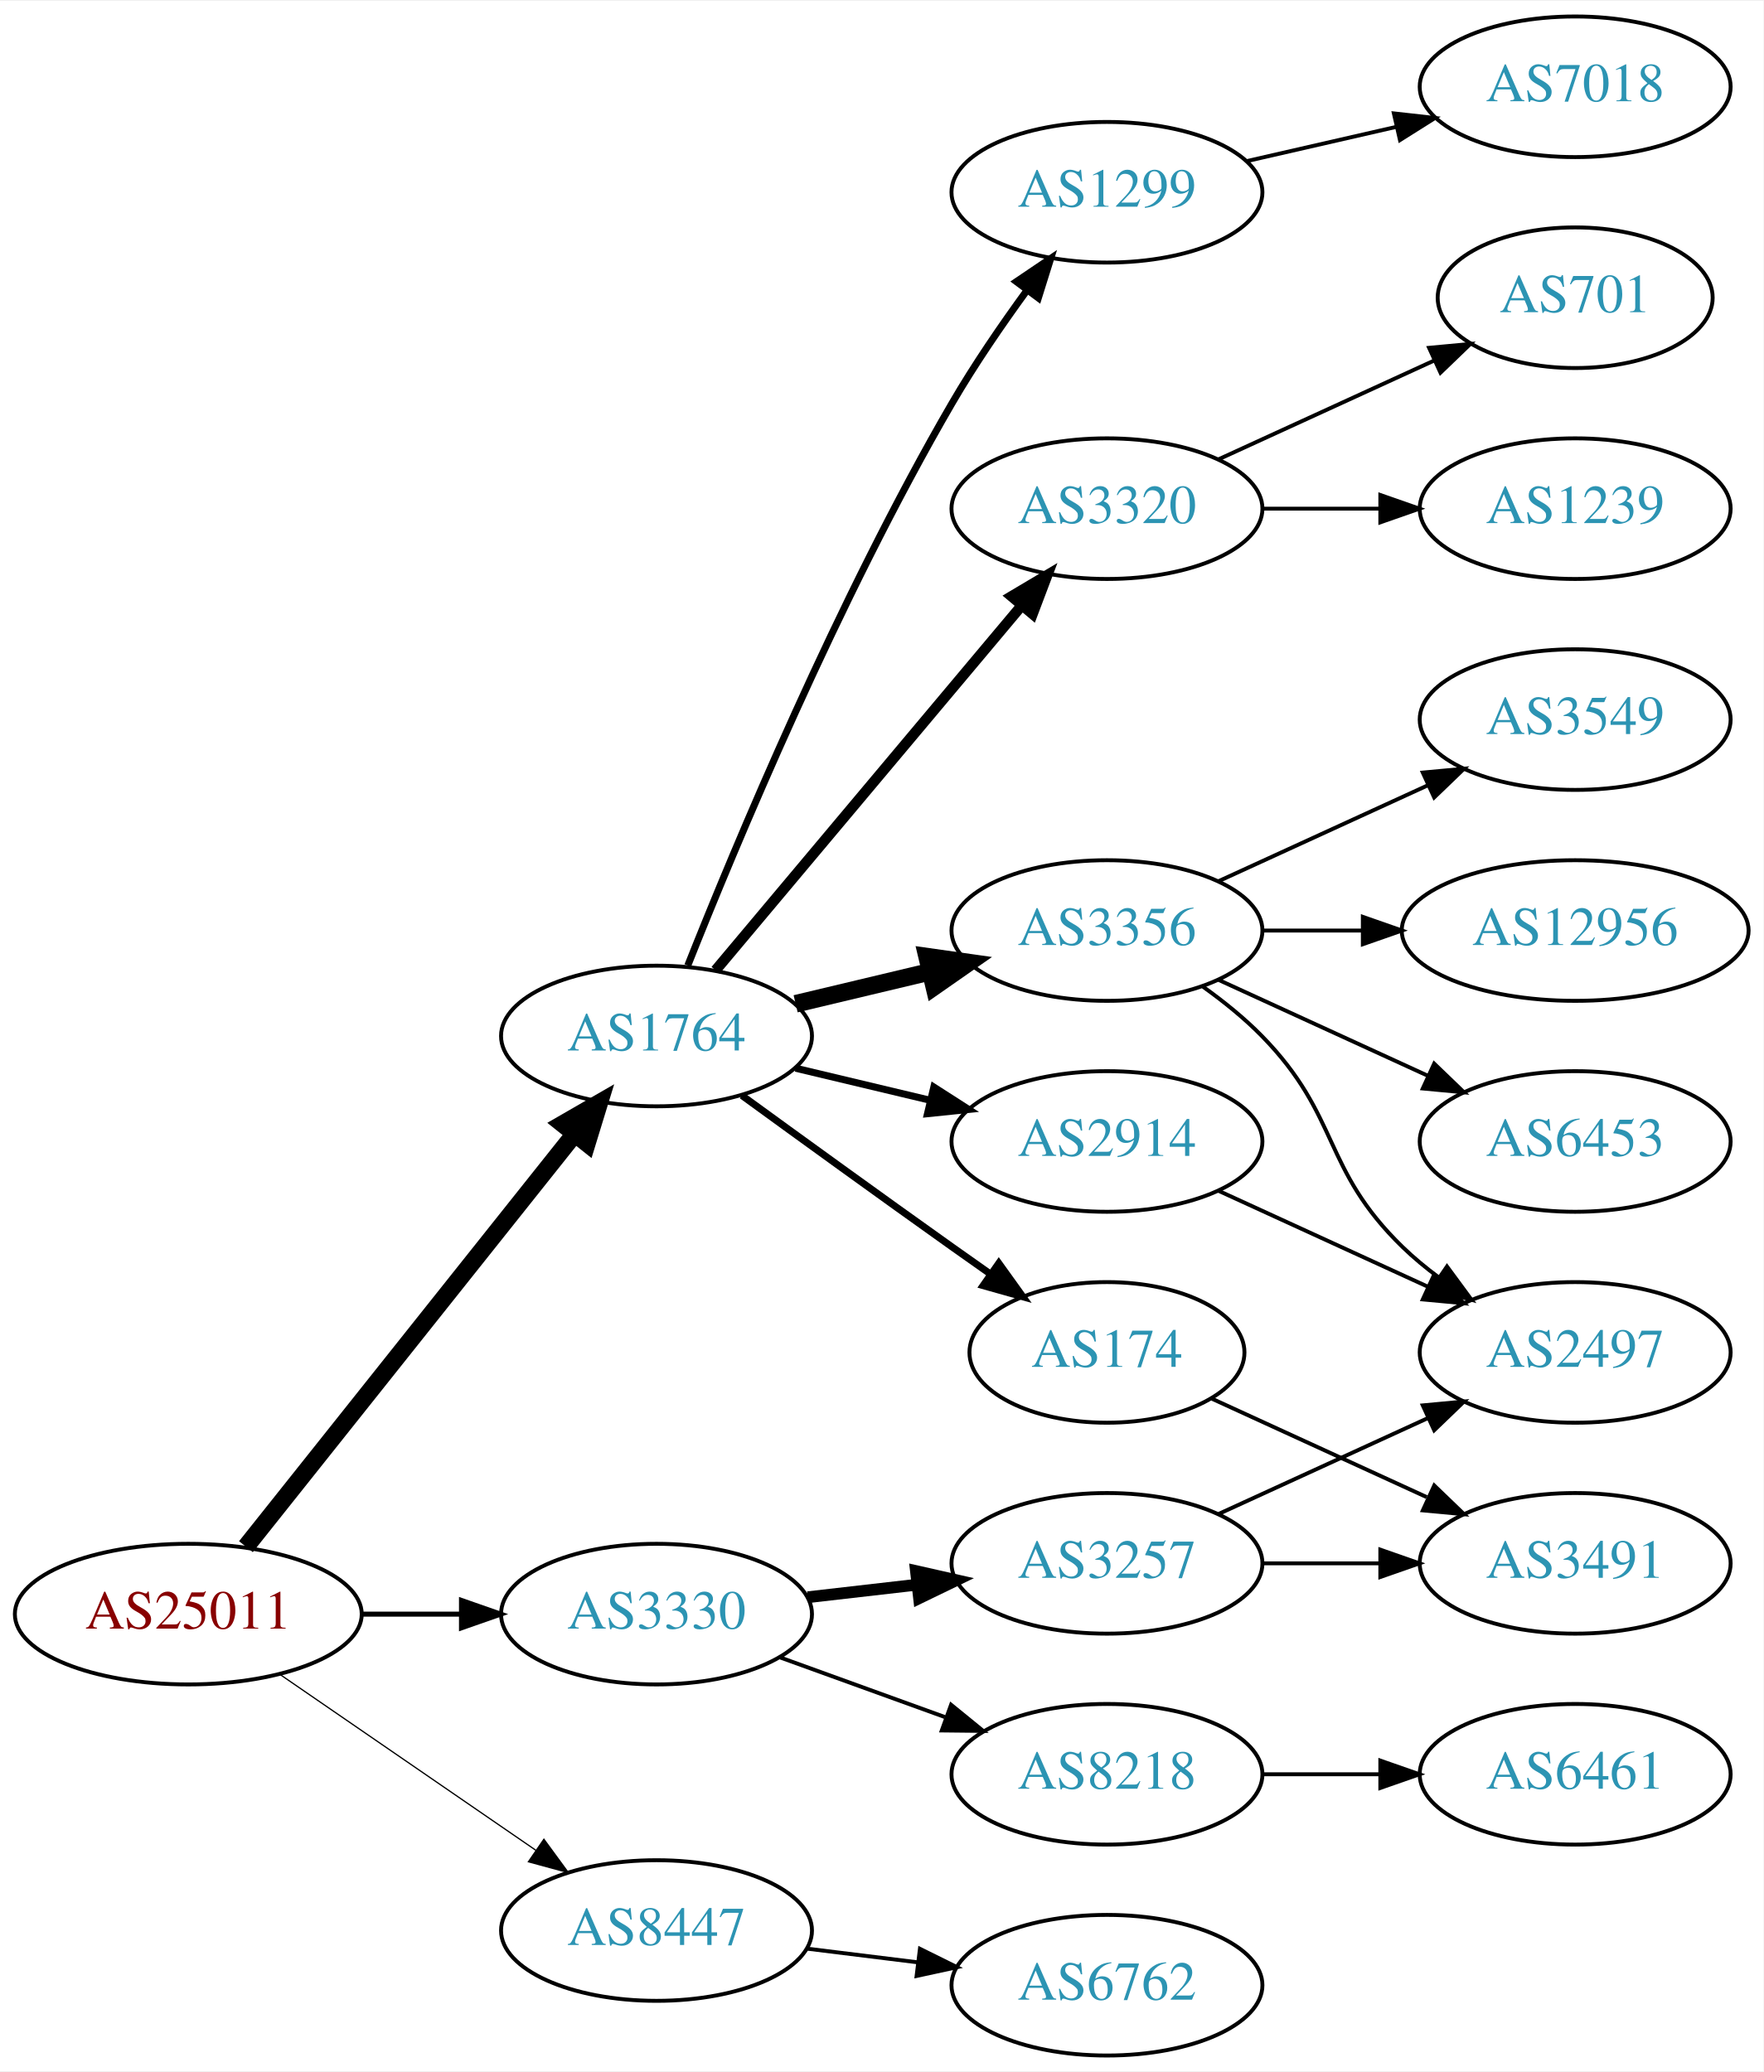
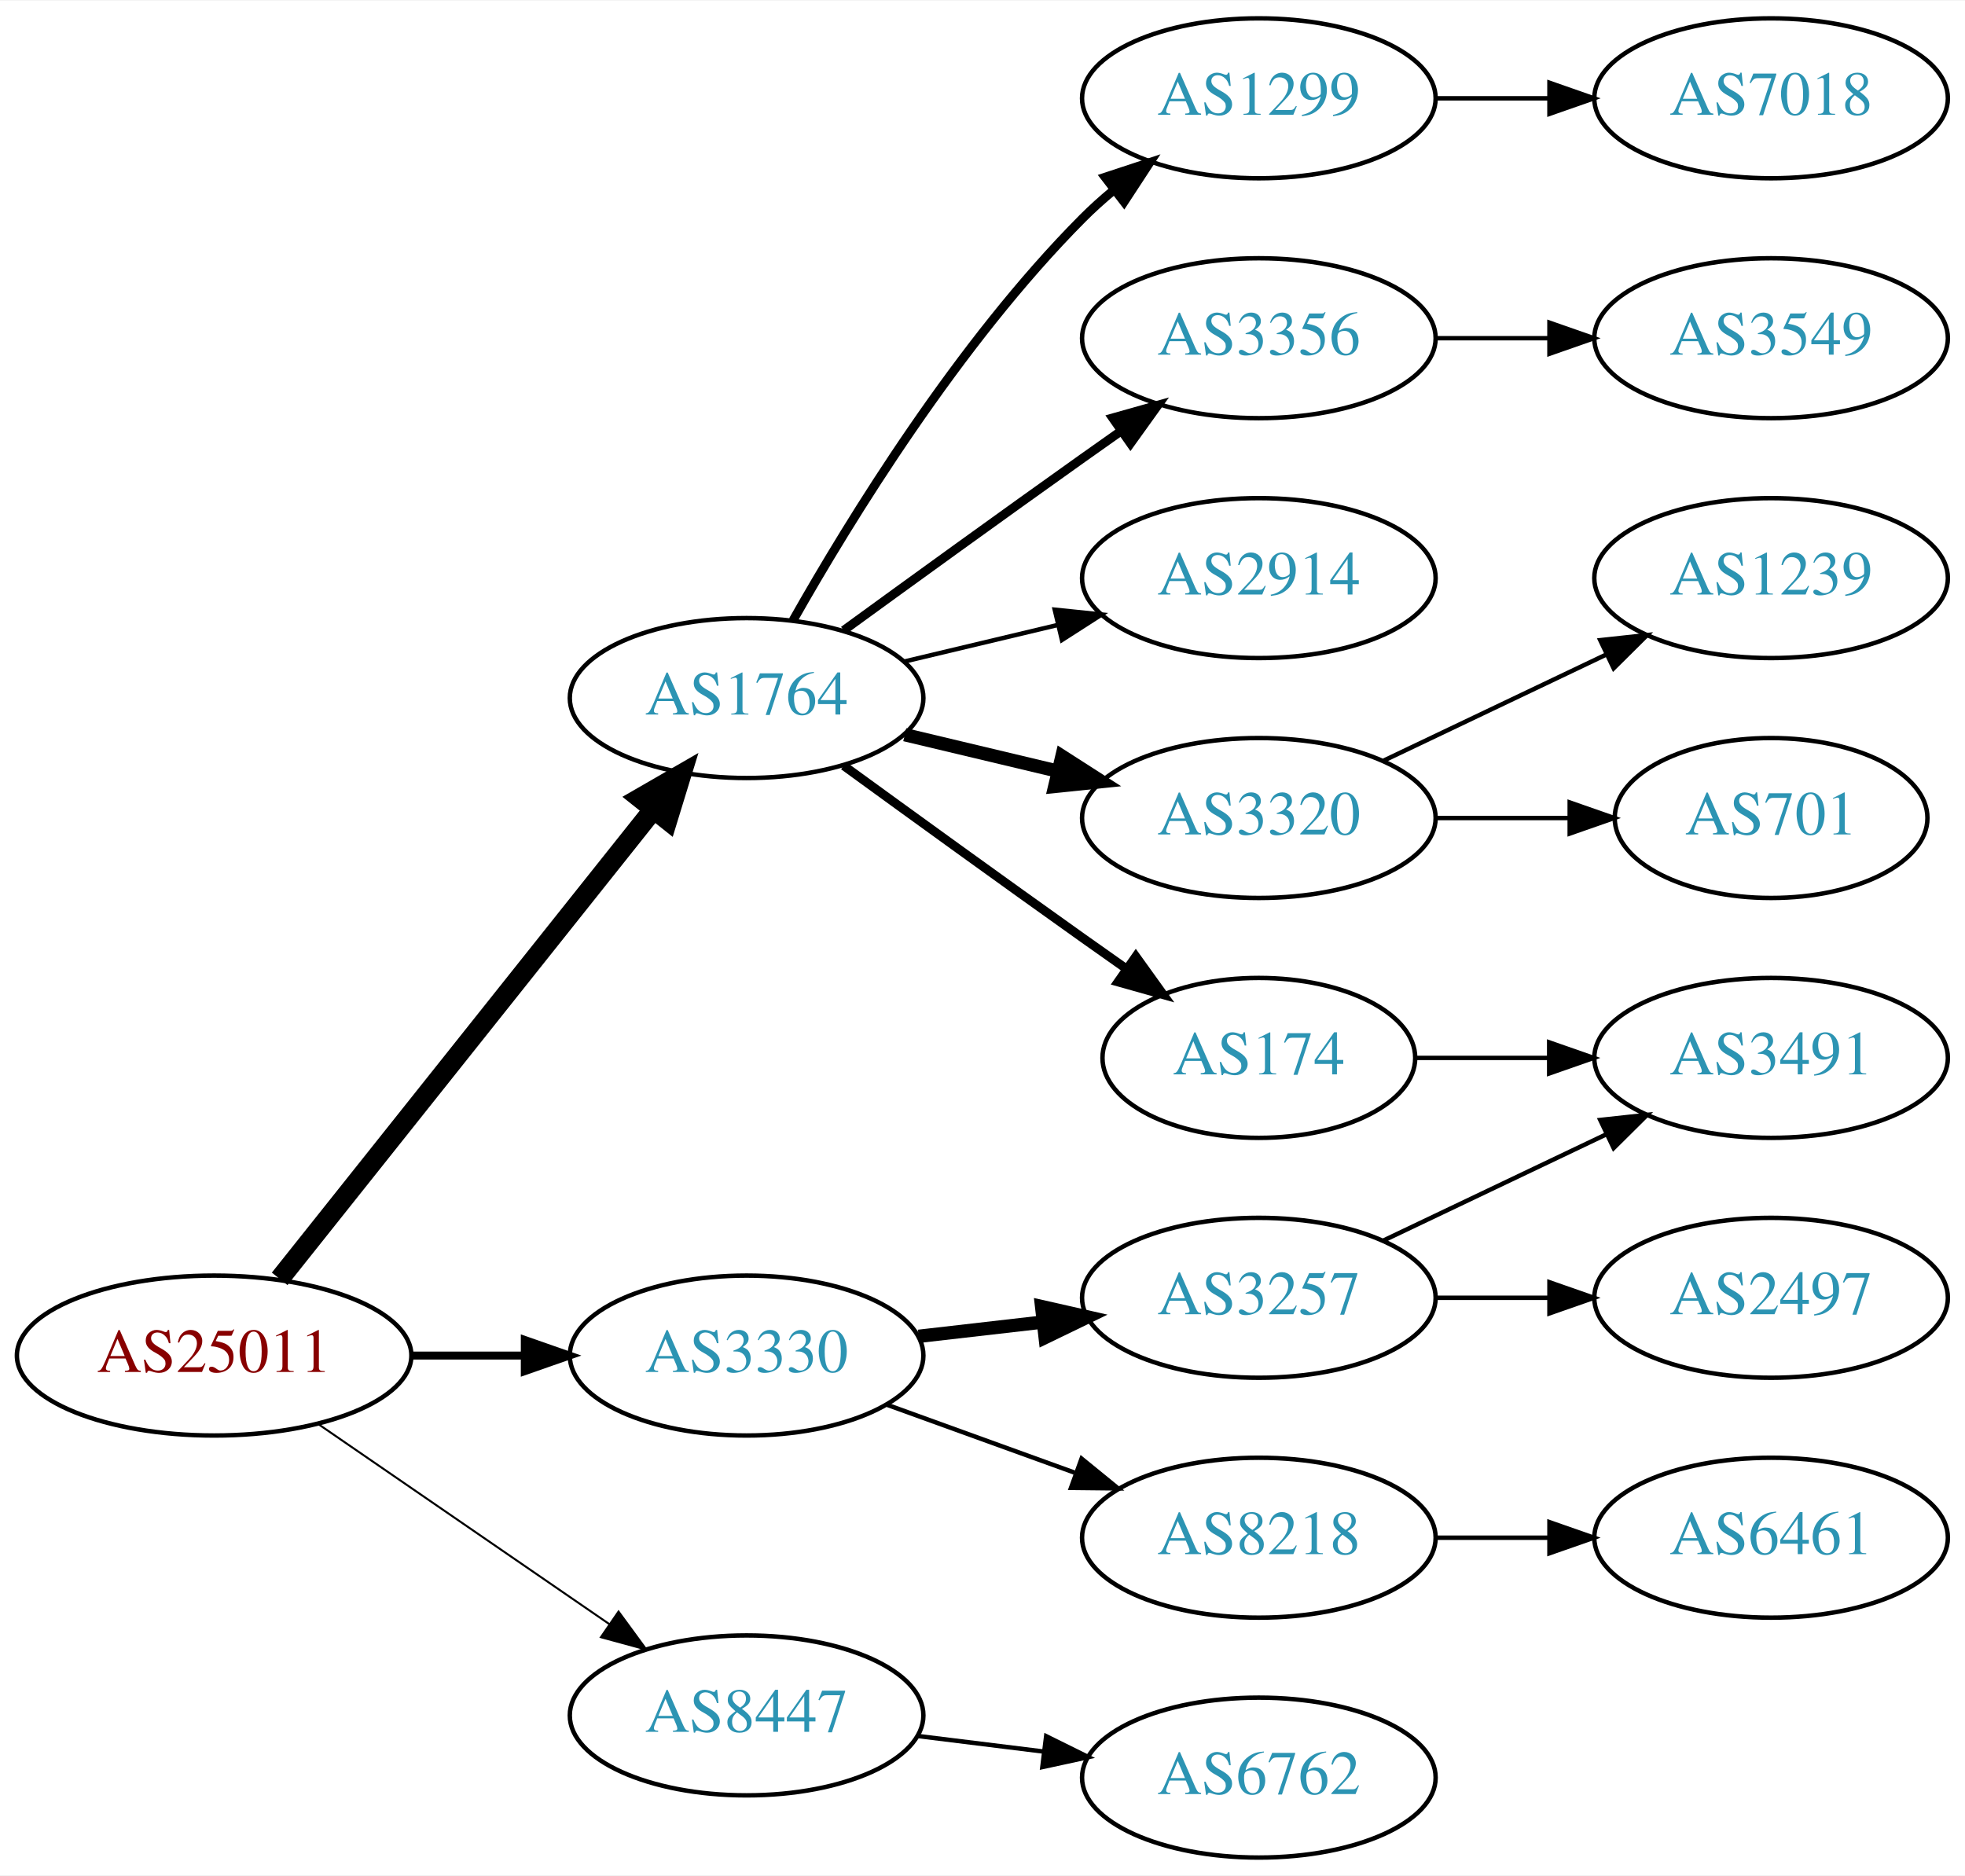
- <svg xmlns="http://www.w3.org/2000/svg" xmlns:xlink="http://www.w3.org/1999/xlink" width="451pt" height="530pt" viewBox="0.00 0.00 451.37 530.00">
-   <g id="graph0" class="graph" transform="scale(1 1) rotate(0) translate(4 526)">
-     <polygon fill="white" stroke="none" points="-4,4 -4,-526 447.37,-526 447.37,4 -4,4" />
+ <svg xmlns="http://www.w3.org/2000/svg" xmlns:xlink="http://www.w3.org/1999/xlink" width="442pt" height="422pt" viewBox="0.00 0.00 442.27 422.00">
+   <g id="graph0" class="graph" transform="scale(1 1) rotate(0) translate(4 418)">
+     <polygon fill="white" stroke="none" points="-4,4 -4,-418 438.271,-418 438.271,4 -4,4" />
    <g id="node1" class="node">
      <g id="a_node1">
        <a xlink:href="/asn/25011" xlink:title="AS25011 ~ OeBB Infrastruktur AG [AT]">
          <ellipse fill="#ffffff" stroke="black" cx="44.196" cy="-113" rx="44.393" ry="18" />
          <text text-anchor="middle" x="44.196" y="-109.3" font-family="Times,serif" font-size="14.00" fill="#880000">AS25011</text>
        </a>
      </g>
    </g>
    <g id="node2" class="node">
      <g id="a_node2">
        <a xlink:href="/asn/1764" xlink:title="AS1764 ~ NEXTLAYER-AS [AT]">
          <ellipse fill="#ffffff" stroke="black" cx="164.039" cy="-261" rx="39.794" ry="18" />
          <text text-anchor="middle" x="164.039" y="-257.3" font-family="Times,serif" font-size="14.00" fill="#2c94b3">AS1764</text>
        </a>
      </g>
    </g>
    <g id="edge1" class="edge">
      <path fill="none" stroke="black" stroke-width="4.5" d="M58.945,-130.267C79.7,-156.334 119.146,-205.874 143.07,-235.921" />
      <polygon fill="black" stroke="black" stroke-width="4.5" points="140.068,-238.472 149.378,-243.843 146.229,-233.567 140.068,-238.472" />
    </g>
    <g id="node3" class="node">
      <g id="a_node3">
        <a xlink:href="/asn/3330" xlink:title="AS3330 ~ Vienna, Austria [AT]">
          <ellipse fill="#ffffff" stroke="black" cx="164.039" cy="-113" rx="39.794" ry="18" />
          <text text-anchor="middle" x="164.039" y="-109.3" font-family="Times,serif" font-size="14.00" fill="#2c94b3">AS3330</text>
        </a>
      </g>
    </g>
    <g id="edge2" class="edge">
-       <path fill="none" stroke="black" stroke-width="1.286" d="M88.407,-113C96.72,-113 105.482,-113 113.965,-113" />
-       <polygon fill="black" stroke="black" stroke-width="1.286" points="114.123,-116.5 124.123,-113 114.123,-109.5 114.123,-116.5" />
+       <path fill="none" stroke="black" stroke-width="1.8" d="M88.407,-113C96.72,-113 105.482,-113 113.965,-113" />
+       <polygon fill="black" stroke="black" stroke-width="1.8" points="114.123,-116.5 124.123,-113 114.123,-109.5 114.123,-116.5" />
    </g>
    <g id="node4" class="node">
      <g id="a_node4">
        <a xlink:href="/asn/8447" xlink:title="AS8447 ~ A1 Telekom Austria AG [AT]">
          <ellipse fill="#ffffff" stroke="black" cx="164.039" cy="-32" rx="39.794" ry="18" />
          <text text-anchor="middle" x="164.039" y="-28.3" font-family="Times,serif" font-size="14.00" fill="#2c94b3">AS8447</text>
        </a>
      </g>
    </g>
    <g id="edge3" class="edge">
-       <path fill="none" stroke="black" stroke-width="0.321" d="M67.639,-97.574C86.22,-84.802 112.781,-66.545 133.161,-52.537" />
-       <polygon fill="black" stroke="black" stroke-width="0.321" points="135.216,-55.371 141.475,-46.822 131.251,-49.602 135.216,-55.371" />
+       <path fill="none" stroke="black" stroke-width="0.45" d="M67.639,-97.574C86.22,-84.802 112.781,-66.545 133.161,-52.537" />
+       <polygon fill="black" stroke="black" stroke-width="0.45" points="135.216,-55.371 141.475,-46.822 131.251,-49.602 135.216,-55.371" />
    </g>
    <g id="node5" class="node">
      <g id="a_node5">
-         <a xlink:href="/asn/2914" xlink:title="AS2914 ~ NTT America, Inc. [US]">
-           <ellipse fill="#ffffff" stroke="black" cx="279.332" cy="-234" rx="39.794" ry="18" />
-           <text text-anchor="middle" x="279.332" y="-230.3" font-family="Times,serif" font-size="14.00" fill="#2c94b3">AS2914</text>
-         </a>
-       </g>
-     </g>
-     <g id="edge4" class="edge">
-       <path fill="none" stroke="black" stroke-width="1.8" d="M199.646,-252.752C210.517,-250.162 222.671,-247.265 234.114,-244.538" />
-       <polygon fill="black" stroke="black" stroke-width="1.8" points="235.02,-247.92 243.936,-242.197 233.397,-241.111 235.02,-247.92" />
-     </g>
-     <g id="node6" class="node">
-       <g id="a_node6">
-         <a xlink:href="/asn/1299" xlink:title="AS1299 ~ Telia Carrier [EU]">
-           <ellipse fill="#ffffff" stroke="black" cx="279.332" cy="-477" rx="39.794" ry="18" />
-           <text text-anchor="middle" x="279.332" y="-473.3" font-family="Times,serif" font-size="14.00" fill="#2c94b3">AS1299</text>
-         </a>
-       </g>
-     </g>
-     <g id="edge5" class="edge">
-       <path fill="none" stroke="black" stroke-width="1.8" d="M172.042,-279.051C184.169,-309.57 210.587,-372.933 239.685,-423 245.392,-432.819 252.43,-443.078 258.929,-451.984" />
-       <polygon fill="black" stroke="black" stroke-width="1.8" points="256.155,-454.119 264.934,-460.05 261.77,-449.938 256.155,-454.119" />
-     </g>
-     <g id="node7" class="node">
-       <g id="a_node7">
        <a xlink:href="/asn/174" xlink:title="AS174 ~ Cogent Communications [US]">
          <ellipse fill="#ffffff" stroke="black" cx="279.332" cy="-180" rx="35.194" ry="18" />
          <text text-anchor="middle" x="279.332" y="-176.3" font-family="Times,serif" font-size="14.00" fill="#2c94b3">AS174</text>
        </a>
      </g>
    </g>
+     <g id="edge4" class="edge">
+       <path fill="none" stroke="black" stroke-width="2" d="M185.887,-245.778C200.821,-234.909 221.435,-219.975 239.685,-207 242.895,-204.718 246.264,-202.339 249.619,-199.982" />
+       <polygon fill="black" stroke="black" stroke-width="2" points="251.647,-202.834 257.83,-194.23 247.631,-197.101 251.647,-202.834" />
+     </g>
+     <g id="node6" class="node">
+       <g id="a_node6">
+         <a xlink:href="/asn/3320" xlink:title="AS3320 ~ DTAG [DE]">
+           <ellipse fill="#ffffff" stroke="black" cx="279.332" cy="-234" rx="39.794" ry="18" />
+           <text text-anchor="middle" x="279.332" y="-230.3" font-family="Times,serif" font-size="14.00" fill="#2c94b3">AS3320</text>
+         </a>
+       </g>
+     </g>
+     <g id="edge5" class="edge">
+       <path fill="none" stroke="black" stroke-width="3" d="M199.646,-252.752C210.517,-250.162 222.671,-247.265 234.114,-244.538" />
+       <polygon fill="black" stroke="black" stroke-width="3" points="235.02,-247.92 243.936,-242.197 233.397,-241.111 235.02,-247.92" />
+     </g>
+     <g id="node7" class="node">
+       <g id="a_node7">
+         <a xlink:href="/asn/1299" xlink:title="AS1299 ~ Telia Carrier [EU]">
+           <ellipse fill="#ffffff" stroke="black" cx="279.332" cy="-396" rx="39.794" ry="18" />
+           <text text-anchor="middle" x="279.332" y="-392.3" font-family="Times,serif" font-size="14.00" fill="#2c94b3">AS1299</text>
+         </a>
+       </g>
+     </g>
    <g id="edge6" class="edge">
-       <path fill="none" stroke="black" stroke-width="1.8" d="M185.887,-245.778C200.821,-234.909 221.435,-219.975 239.685,-207 242.895,-204.718 246.264,-202.339 249.619,-199.982" />
-       <polygon fill="black" stroke="black" stroke-width="1.8" points="251.647,-202.834 257.83,-194.23 247.631,-197.101 251.647,-202.834" />
+       <path fill="none" stroke="black" stroke-width="2" d="M174.498,-278.49C187.28,-301.096 211.712,-340.886 239.685,-369 241.796,-371.121 244.092,-373.188 246.477,-375.171" />
+       <polygon fill="black" stroke="black" stroke-width="2" points="244.73,-378.242 254.793,-381.556 248.993,-372.69 244.73,-378.242" />
    </g>
    <g id="node8" class="node">
      <g id="a_node8">
        <a xlink:href="/asn/3356" xlink:title="AS3356 ~ Level 3 Parent, LLC [US]">
-           <ellipse fill="#ffffff" stroke="black" cx="279.332" cy="-288" rx="39.794" ry="18" />
-           <text text-anchor="middle" x="279.332" y="-284.3" font-family="Times,serif" font-size="14.00" fill="#2c94b3">AS3356</text>
+           <ellipse fill="#ffffff" stroke="black" cx="279.332" cy="-342" rx="39.794" ry="18" />
+           <text text-anchor="middle" x="279.332" y="-338.3" font-family="Times,serif" font-size="14.00" fill="#2c94b3">AS3356</text>
        </a>
      </g>
    </g>
    <g id="edge7" class="edge">
-       <path fill="none" stroke="black" stroke-width="4.5" d="M199.646,-269.248C210.517,-271.838 222.671,-274.735 234.114,-277.462" />
-       <polygon fill="black" stroke="black" stroke-width="4.5" points="233.296,-281.315 243.936,-279.803 235.122,-273.654 233.296,-281.315" />
+       <path fill="none" stroke="black" stroke-width="2" d="M185.887,-276.222C200.821,-287.091 221.435,-302.025 239.685,-315 242.506,-317.005 245.449,-319.085 248.397,-321.159" />
+       <polygon fill="black" stroke="black" stroke-width="2" points="246.424,-324.05 256.621,-326.926 250.443,-318.319 246.424,-324.05" />
    </g>
    <g id="node9" class="node">
      <g id="a_node9">
-         <a xlink:href="/asn/3320" xlink:title="AS3320 ~ DTAG [DE]">
-           <ellipse fill="#ffffff" stroke="black" cx="279.332" cy="-396" rx="39.794" ry="18" />
-           <text text-anchor="middle" x="279.332" y="-392.3" font-family="Times,serif" font-size="14.00" fill="#2c94b3">AS3320</text>
+         <a xlink:href="/asn/2914" xlink:title="AS2914 ~ NTT America, Inc. [US]">
+           <ellipse fill="#ffffff" stroke="black" cx="279.332" cy="-288" rx="39.794" ry="18" />
+           <text text-anchor="middle" x="279.332" y="-284.3" font-family="Times,serif" font-size="14.00" fill="#2c94b3">AS2914</text>
        </a>
      </g>
    </g>
    <g id="edge8" class="edge">
-       <path fill="none" stroke="black" stroke-width="2.7" d="M179.158,-277.825C198.833,-301.269 234.637,-343.934 257.415,-371.076" />
-       <polygon fill="black" stroke="black" stroke-width="2.7" points="254.925,-373.553 264.034,-378.963 260.287,-369.053 254.925,-373.553" />
-     </g>
-     <g id="node18" class="node">
-       <g id="a_node18">
+       <path fill="none" stroke="black" d="M199.646,-269.248C210.517,-271.838 222.671,-274.735 234.114,-277.462" />
+       <polygon fill="black" stroke="black" points="233.397,-280.889 243.936,-279.803 235.02,-274.08 233.397,-280.889" />
+     </g>
+     <g id="node15" class="node">
+       <g id="a_node15">
        <a xlink:href="/asn/8218" xlink:title="AS8218 ~ legacy Neotelecoms [FR]">
          <ellipse fill="#ffffff" stroke="black" cx="279.332" cy="-72" rx="39.794" ry="18" />
          <text text-anchor="middle" x="279.332" y="-68.3" font-family="Times,serif" font-size="14.00" fill="#2c94b3">AS8218</text>
        </a>
      </g>
    </g>
-     <g id="edge18" class="edge">
+     <g id="edge14" class="edge">
      <path fill="none" stroke="black" d="M195.697,-101.905C208.67,-97.21 223.963,-91.676 237.844,-86.652" />
      <polygon fill="black" stroke="black" points="239.436,-89.798 247.648,-83.104 237.054,-83.216 239.436,-89.798" />
    </g>
-     <g id="node19" class="node">
-       <g id="a_node19">
+     <g id="node16" class="node">
+       <g id="a_node16">
        <a xlink:href="/asn/3257" xlink:title="AS3257 ~ GTT [DE]">
          <ellipse fill="#ffffff" stroke="black" cx="279.332" cy="-126" rx="39.794" ry="18" />
          <text text-anchor="middle" x="279.332" y="-122.3" font-family="Times,serif" font-size="14.00" fill="#2c94b3">AS3257</text>
        </a>
      </g>
    </g>
-     <g id="edge19" class="edge">
+     <g id="edge15" class="edge">
      <path fill="none" stroke="black" stroke-width="3" d="M202.764,-117.329C211.745,-118.359 221.444,-119.472 230.801,-120.546" />
      <polygon fill="black" stroke="black" stroke-width="3" points="230.438,-124.027 240.771,-121.69 231.236,-117.073 230.438,-124.027" />
    </g>
-     <g id="node21" class="node">
-       <g id="a_node21">
+     <g id="node19" class="node">
+       <g id="a_node19">
        <a xlink:href="/asn/6762" xlink:title="AS6762 ~ TELECOM ITALIA SPARKLE S.p.A. [IT]">
          <ellipse fill="#ffffff" stroke="black" cx="279.332" cy="-18" rx="39.794" ry="18" />
          <text text-anchor="middle" x="279.332" y="-14.3" font-family="Times,serif" font-size="14.00" fill="#2c94b3">AS6762</text>
        </a>
      </g>
    </g>
-     <g id="edge23" class="edge">
+     <g id="edge19" class="edge">
      <path fill="none" stroke="black" d="M202.449,-27.377C211.537,-26.254 221.374,-25.038 230.859,-23.866" />
      <polygon fill="black" stroke="black" points="231.465,-27.318 240.961,-22.618 230.607,-20.371 231.465,-27.318" />
    </g>
+     <g id="node14" class="node">
+       <g id="a_node14">
+         <a xlink:href="/asn/3491" xlink:title="AS3491 ~ PCCW Global, Inc. [US]">
+           <ellipse fill="#ffffff" stroke="black" cx="394.625" cy="-180" rx="39.794" ry="18" />
+           <text text-anchor="middle" x="394.625" y="-176.3" font-family="Times,serif" font-size="14.00" fill="#2c94b3">AS3491</text>
+         </a>
+       </g>
+     </g>
+     <g id="edge13" class="edge">
+       <path fill="none" stroke="black" d="M314.631,-180C324.008,-180 334.358,-180 344.393,-180" />
+       <polygon fill="black" stroke="black" points="344.681,-183.5 354.681,-180 344.681,-176.5 344.681,-183.5" />
+     </g>
+     <g id="node10" class="node">
+       <g id="a_node10">
+         <a xlink:href="/asn/701" xlink:title="AS701 ~ UUNET [US]">
+           <ellipse fill="#ffffff" stroke="black" cx="394.625" cy="-234" rx="35.194" ry="18" />
+           <text text-anchor="middle" x="394.625" y="-230.3" font-family="Times,serif" font-size="14.00" fill="#2c94b3">AS701</text>
+         </a>
+       </g>
+     </g>
+     <g id="edge9" class="edge">
+       <path fill="none" stroke="black" d="M319.004,-234C328.709,-234 339.2,-234 349.163,-234" />
+       <polygon fill="black" stroke="black" points="349.299,-237.5 359.299,-234 349.299,-230.5 349.299,-237.5" />
+     </g>
+     <g id="node11" class="node">
+       <g id="a_node11">
+         <a xlink:href="/asn/1239" xlink:title="AS1239 ~ Sprint [US]">
+           <ellipse fill="#ffffff" stroke="black" cx="394.625" cy="-288" rx="39.794" ry="18" />
+           <text text-anchor="middle" x="394.625" y="-284.3" font-family="Times,serif" font-size="14.00" fill="#2c94b3">AS1239</text>
+         </a>
+       </g>
+     </g>
+     <g id="edge10" class="edge">
+       <path fill="none" stroke="black" d="M307.468,-246.934C322.462,-254.081 341.283,-263.052 357.506,-270.785" />
+       <polygon fill="black" stroke="black" points="356.177,-274.028 366.71,-275.171 359.188,-267.709 356.177,-274.028" />
+     </g>
+     <g id="node12" class="node">
+       <g id="a_node12">
+         <a xlink:href="/asn/7018" xlink:title="AS7018 ~ AT&amp;T Services, Inc. [US]">
+           <ellipse fill="#ffffff" stroke="black" cx="394.625" cy="-396" rx="39.794" ry="18" />
+           <text text-anchor="middle" x="394.625" y="-392.3" font-family="Times,serif" font-size="14.00" fill="#2c94b3">AS7018</text>
+         </a>
+       </g>
+     </g>
+     <g id="edge11" class="edge">
+       <path fill="none" stroke="black" d="M319.004,-396C327.207,-396 335.971,-396 344.503,-396" />
+       <polygon fill="black" stroke="black" points="344.742,-399.5 354.742,-396 344.742,-392.5 344.742,-399.5" />
+     </g>
    <g id="node13" class="node">
      <g id="a_node13">
-         <a xlink:href="/asn/2497" xlink:title="AS2497 ~ Internet Initiative Japan Inc. [JP]">
-           <ellipse fill="#ffffff" stroke="black" cx="399.174" cy="-180" rx="39.794" ry="18" />
-           <text text-anchor="middle" x="399.174" y="-176.3" font-family="Times,serif" font-size="14.00" fill="#2c94b3">AS2497</text>
-         </a>
-       </g>
-     </g>
-     <g id="edge15" class="edge">
-       <path fill="none" stroke="black" d="M307.96,-221.339C323.917,-214.027 344.188,-204.739 361.471,-196.819" />
-       <polygon fill="black" stroke="black" points="363.085,-199.929 370.718,-192.581 360.169,-193.565 363.085,-199.929" />
-     </g>
-     <g id="node10" class="node">
-       <g id="a_node10">
-         <a xlink:href="/asn/7018" xlink:title="AS7018 ~ AT&amp;T Services, Inc. [US]">
-           <ellipse fill="#ffffff" stroke="black" cx="399.174" cy="-504" rx="39.794" ry="18" />
-           <text text-anchor="middle" x="399.174" y="-500.3" font-family="Times,serif" font-size="14.00" fill="#2c94b3">AS7018</text>
-         </a>
-       </g>
-     </g>
-     <g id="edge9" class="edge">
-       <path fill="none" stroke="black" d="M315.051,-484.955C327.051,-487.704 340.672,-490.825 353.364,-493.733" />
-       <polygon fill="black" stroke="black" points="352.767,-497.187 363.296,-496.009 354.33,-490.364 352.767,-497.187" />
-     </g>
-     <g id="node11" class="node">
-       <g id="a_node11">
-         <a xlink:href="/asn/3491" xlink:title="AS3491 ~ PCCW Global, Inc. [US]">
-           <ellipse fill="#ffffff" stroke="black" cx="399.174" cy="-126" rx="39.794" ry="18" />
-           <text text-anchor="middle" x="399.174" y="-122.3" font-family="Times,serif" font-size="14.00" fill="#2c94b3">AS3491</text>
-         </a>
-       </g>
-     </g>
-     <g id="edge10" class="edge">
-       <path fill="none" stroke="black" d="M306.193,-168.149C322.313,-160.762 343.316,-151.138 361.181,-142.952" />
-       <polygon fill="black" stroke="black" points="363.099,-145.923 370.732,-138.575 360.183,-139.559 363.099,-145.923" />
-     </g>
-     <g id="node12" class="node">
-       <g id="a_node12">
-         <a xlink:href="/asn/6453" xlink:title="AS6453 ~ TATA COMMUNICATIONS (AMERICA) INC [US]">
-           <ellipse fill="#ffffff" stroke="black" cx="399.174" cy="-234" rx="39.794" ry="18" />
-           <text text-anchor="middle" x="399.174" y="-230.3" font-family="Times,serif" font-size="14.00" fill="#2c94b3">AS6453</text>
-         </a>
-       </g>
-     </g>
-     <g id="edge11" class="edge">
-       <path fill="none" stroke="black" d="M307.96,-275.339C323.917,-268.027 344.188,-258.739 361.471,-250.819" />
-       <polygon fill="black" stroke="black" points="363.085,-253.929 370.718,-246.581 360.169,-247.565 363.085,-253.929" />
+         <a xlink:href="/asn/3549" xlink:title="AS3549 ~ Level 3 Parent, LLC [US]">
+           <ellipse fill="#ffffff" stroke="black" cx="394.625" cy="-342" rx="39.794" ry="18" />
+           <text text-anchor="middle" x="394.625" y="-338.3" font-family="Times,serif" font-size="14.00" fill="#2c94b3">AS3549</text>
+         </a>
+       </g>
    </g>
    <g id="edge12" class="edge">
-       <path fill="none" stroke="black" d="M303.926,-273.611C309.182,-269.852 314.513,-265.563 318.978,-261 339.151,-240.383 334.285,-227.094 354.978,-207 357.823,-204.237 360.997,-201.614 364.297,-199.166" />
-       <polygon fill="black" stroke="black" points="366.363,-201.994 372.645,-193.462 362.414,-196.214 366.363,-201.994" />
-     </g>
-     <g id="node14" class="node">
-       <g id="a_node14">
-         <a xlink:href="/asn/3549" xlink:title="AS3549 ~ Level 3 Parent, LLC [US]">
-           <ellipse fill="#ffffff" stroke="black" cx="399.174" cy="-342" rx="39.794" ry="18" />
-           <text text-anchor="middle" x="399.174" y="-338.3" font-family="Times,serif" font-size="14.00" fill="#2c94b3">AS3549</text>
-         </a>
-       </g>
-     </g>
-     <g id="edge13" class="edge">
-       <path fill="none" stroke="black" d="M307.96,-300.661C323.917,-307.973 344.188,-317.261 361.471,-325.181" />
-       <polygon fill="black" stroke="black" points="360.169,-328.435 370.718,-329.419 363.085,-322.071 360.169,-328.435" />
-     </g>
-     <g id="node15" class="node">
-       <g id="a_node15">
-         <a xlink:href="/asn/12956" xlink:title="AS12956 ~ TELXIUS [ES]">
-           <ellipse fill="#ffffff" stroke="black" cx="399.174" cy="-288" rx="44.393" ry="18" />
-           <text text-anchor="middle" x="399.174" y="-284.3" font-family="Times,serif" font-size="14.00" fill="#2c94b3">AS12956</text>
-         </a>
-       </g>
-     </g>
-     <g id="edge14" class="edge">
-       <path fill="none" stroke="black" d="M319.244,-288C327.347,-288 336.022,-288 344.548,-288" />
-       <polygon fill="black" stroke="black" points="344.826,-291.5 354.826,-288 344.826,-284.5 344.826,-291.5" />
-     </g>
-     <g id="node16" class="node">
-       <g id="a_node16">
-         <a xlink:href="/asn/1239" xlink:title="AS1239 ~ Sprint [US]">
-           <ellipse fill="#ffffff" stroke="black" cx="399.174" cy="-396" rx="39.794" ry="18" />
-           <text text-anchor="middle" x="399.174" y="-392.3" font-family="Times,serif" font-size="14.00" fill="#2c94b3">AS1239</text>
-         </a>
-       </g>
-     </g>
-     <g id="edge16" class="edge">
-       <path fill="none" stroke="black" d="M319.244,-396C328.798,-396 339.147,-396 349.11,-396" />
-       <polygon fill="black" stroke="black" points="349.302,-399.5 359.302,-396 349.302,-392.5 349.302,-399.5" />
+       <path fill="none" stroke="black" d="M319.004,-342C327.207,-342 335.971,-342 344.503,-342" />
+       <polygon fill="black" stroke="black" points="344.742,-345.5 354.742,-342 344.742,-338.5 344.742,-345.5" />
    </g>
    <g id="node17" class="node">
      <g id="a_node17">
-         <a xlink:href="/asn/701" xlink:title="AS701 ~ UUNET [US]">
-           <ellipse fill="#ffffff" stroke="black" cx="399.174" cy="-450" rx="35.194" ry="18" />
-           <text text-anchor="middle" x="399.174" y="-446.3" font-family="Times,serif" font-size="14.00" fill="#2c94b3">AS701</text>
+         <a xlink:href="/asn/6461" xlink:title="AS6461 ~ Zayo Bandwidth [US]">
+           <ellipse fill="#ffffff" stroke="black" cx="394.625" cy="-72" rx="39.794" ry="18" />
+           <text text-anchor="middle" x="394.625" y="-68.3" font-family="Times,serif" font-size="14.00" fill="#2c94b3">AS6461</text>
+         </a>
+       </g>
+     </g>
+     <g id="edge16" class="edge">
+       <path fill="none" stroke="black" d="M319.004,-72C327.207,-72 335.971,-72 344.503,-72" />
+       <polygon fill="black" stroke="black" points="344.742,-75.5 354.742,-72 344.742,-68.5 344.742,-75.5" />
+     </g>
+     <g id="edge18" class="edge">
+       <path fill="none" stroke="black" d="M307.468,-138.934C322.462,-146.081 341.283,-155.052 357.506,-162.785" />
+       <polygon fill="black" stroke="black" points="356.177,-166.028 366.71,-167.171 359.188,-159.709 356.177,-166.028" />
+     </g>
+     <g id="node18" class="node">
+       <g id="a_node18">
+         <a xlink:href="/asn/2497" xlink:title="AS2497 ~ Internet Initiative Japan Inc. [JP]">
+           <ellipse fill="#ffffff" stroke="black" cx="394.625" cy="-126" rx="39.794" ry="18" />
+           <text text-anchor="middle" x="394.625" y="-122.3" font-family="Times,serif" font-size="14.00" fill="#2c94b3">AS2497</text>
        </a>
      </g>
    </g>
    <g id="edge17" class="edge">
-       <path fill="none" stroke="black" d="M307.96,-408.661C324.377,-416.183 345.358,-425.798 362.955,-433.861" />
-       <polygon fill="black" stroke="black" points="361.783,-437.174 372.332,-438.158 364.7,-430.811 361.783,-437.174" />
-     </g>
-     <g id="node20" class="node">
-       <g id="a_node20">
-         <a xlink:href="/asn/6461" xlink:title="AS6461 ~ Zayo Bandwidth [US]">
-           <ellipse fill="#ffffff" stroke="black" cx="399.174" cy="-72" rx="39.794" ry="18" />
-           <text text-anchor="middle" x="399.174" y="-68.3" font-family="Times,serif" font-size="14.00" fill="#2c94b3">AS6461</text>
-         </a>
-       </g>
-     </g>
-     <g id="edge20" class="edge">
-       <path fill="none" stroke="black" d="M319.244,-72C328.798,-72 339.147,-72 349.11,-72" />
-       <polygon fill="black" stroke="black" points="349.302,-75.5 359.302,-72 349.302,-68.5 349.302,-75.5" />
-     </g>
-     <g id="edge22" class="edge">
-       <path fill="none" stroke="black" d="M319.244,-126C328.798,-126 339.147,-126 349.11,-126" />
-       <polygon fill="black" stroke="black" points="349.302,-129.5 359.302,-126 349.302,-122.5 349.302,-129.5" />
-     </g>
-     <g id="edge21" class="edge">
-       <path fill="none" stroke="black" d="M307.96,-138.661C323.917,-145.973 344.188,-155.261 361.471,-163.181" />
-       <polygon fill="black" stroke="black" points="360.169,-166.435 370.718,-167.419 363.085,-160.071 360.169,-166.435" />
+       <path fill="none" stroke="black" d="M319.004,-126C327.207,-126 335.971,-126 344.503,-126" />
+       <polygon fill="black" stroke="black" points="344.742,-129.5 354.742,-126 344.742,-122.5 344.742,-129.5" />
    </g>
  </g>
</svg>
